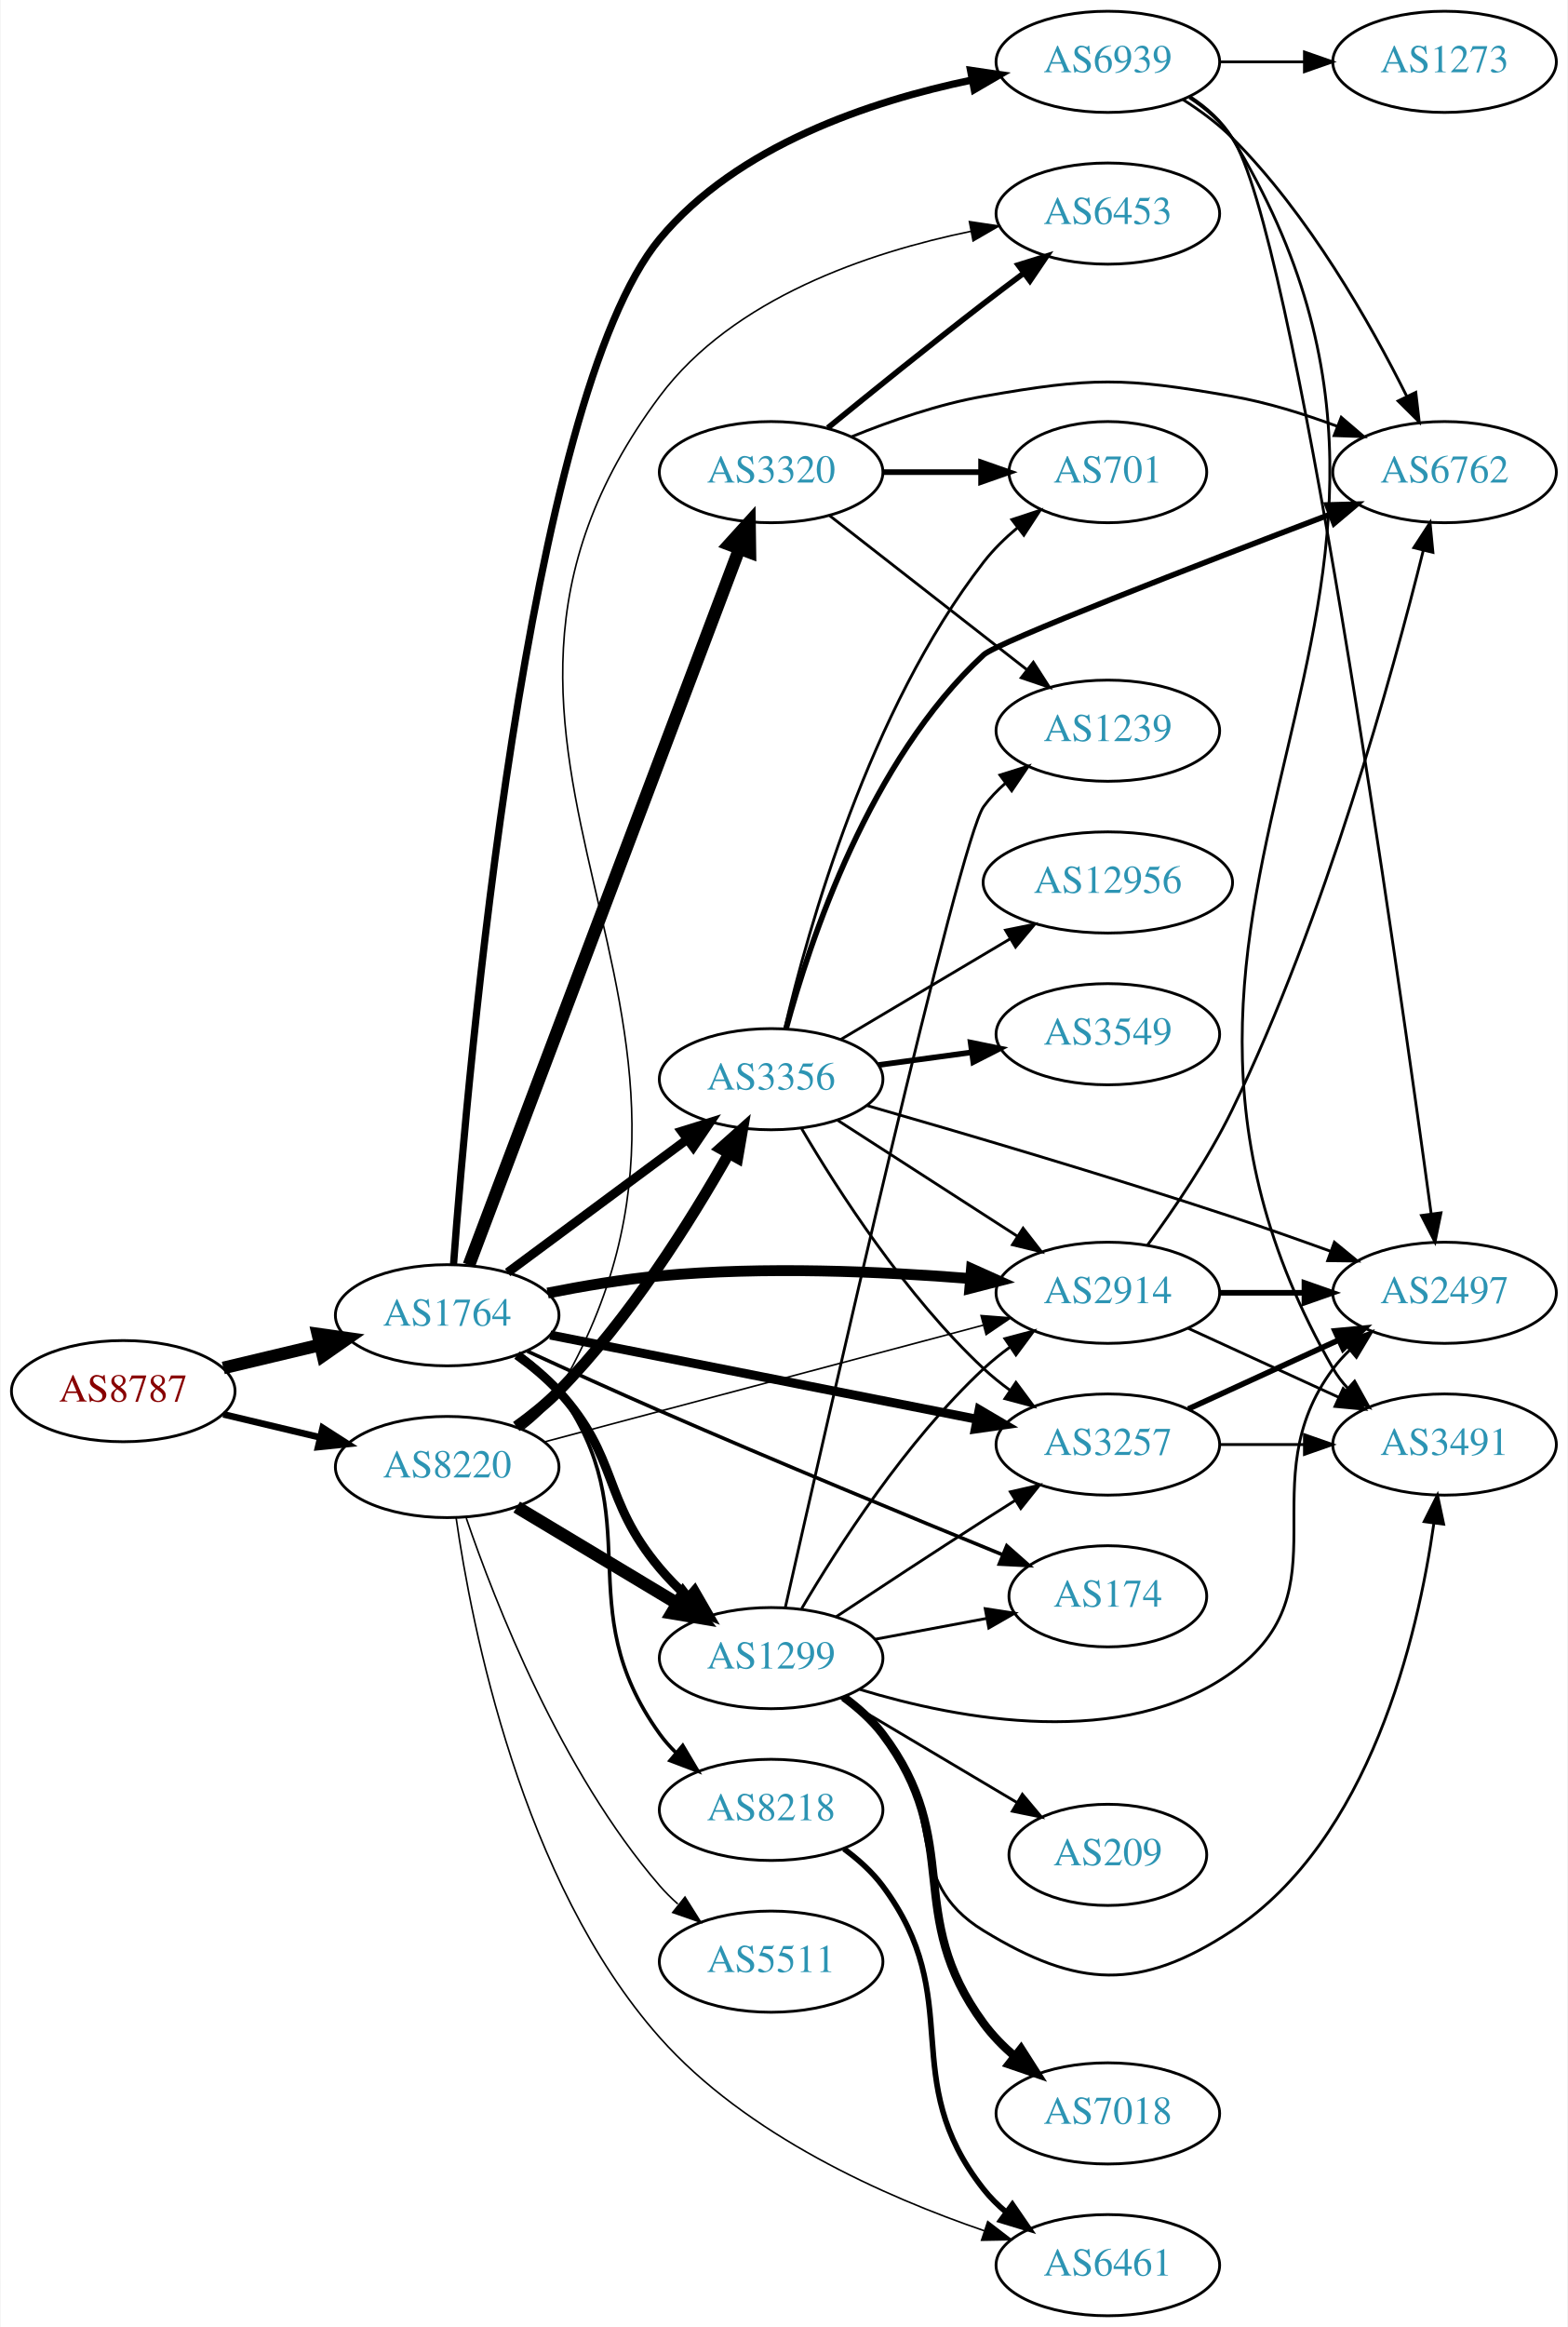
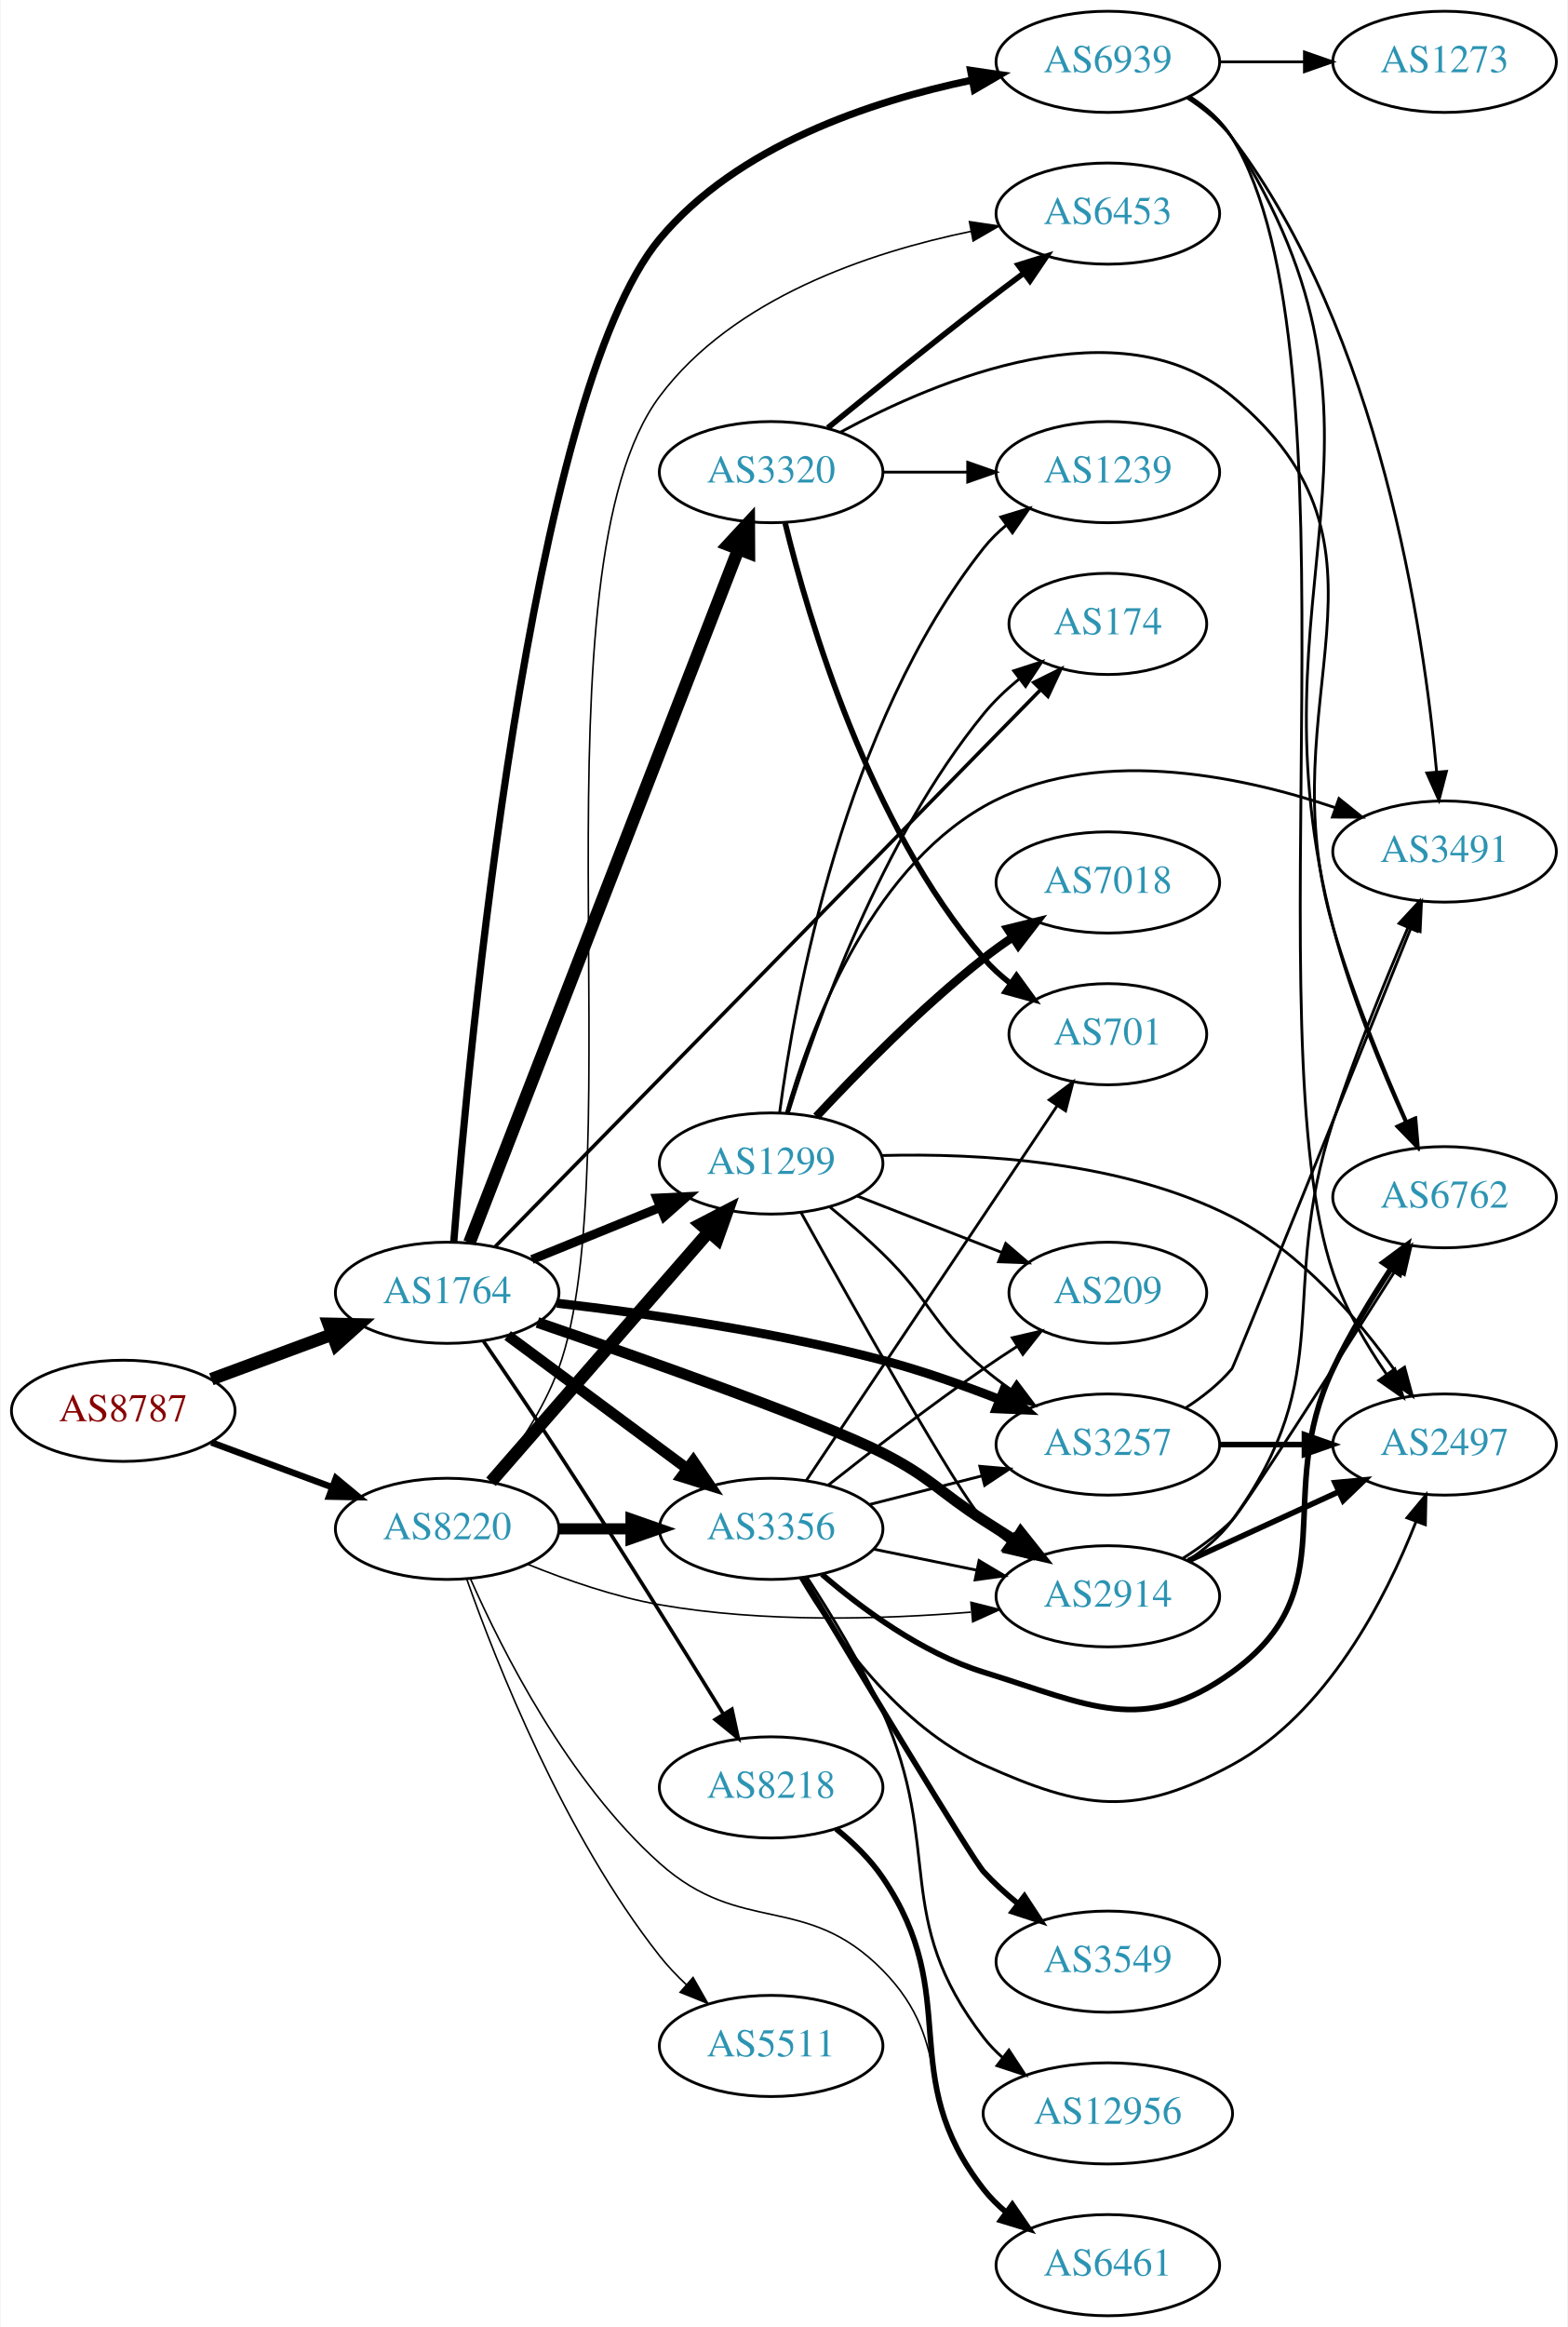
<svg xmlns="http://www.w3.org/2000/svg" xmlns:xlink="http://www.w3.org/1999/xlink" width="558pt" height="828pt" viewBox="0.00 0.00 557.56 828.00">
  <g id="graph0" class="graph" transform="scale(1 1) rotate(0) translate(4 824)">
    <polygon fill="white" stroke="none" points="-4,4 -4,-824 553.564,-824 553.564,4 -4,4" />
    <g id="node1" class="node">
      <g id="a_node1">
        <a xlink:href="/asn/8787" xlink:title="AS8787 ~ Amaris Technologies GmbH [AT]">
-           <ellipse fill="#ffffff" stroke="black" cx="39.647" cy="-329" rx="39.794" ry="18" />
-           <text text-anchor="middle" x="39.647" y="-325.3" font-family="Times,serif" font-size="14.00" fill="#880000">AS8787</text>
+           <ellipse fill="#ffffff" stroke="black" cx="39.647" cy="-322" rx="39.794" ry="18" />
+           <text text-anchor="middle" x="39.647" y="-318.3" font-family="Times,serif" font-size="14.00" fill="#880000">AS8787</text>
        </a>
      </g>
    </g>
    <g id="node2" class="node">
      <g id="a_node2">
        <a xlink:href="/asn/1764" xlink:title="AS1764 ~ NEXTLAYER-AS [AT]">
-           <ellipse fill="#ffffff" stroke="black" cx="154.939" cy="-356" rx="39.794" ry="18" />
-           <text text-anchor="middle" x="154.939" y="-352.3" font-family="Times,serif" font-size="14.00" fill="#2c94b3">AS1764</text>
+           <ellipse fill="#ffffff" stroke="black" cx="154.939" cy="-364" rx="39.794" ry="18" />
+           <text text-anchor="middle" x="154.939" y="-360.3" font-family="Times,serif" font-size="14.00" fill="#2c94b3">AS1764</text>
        </a>
      </g>
    </g>
    <g id="edge1" class="edge">
-       <path fill="none" stroke="black" stroke-width="4.5" d="M75.254,-337.248C86.125,-339.838 98.279,-342.735 109.722,-345.462" />
-       <polygon fill="black" stroke="black" stroke-width="4.5" points="108.904,-349.315 119.544,-347.803 110.729,-341.654 108.904,-349.315" />
+       <path fill="none" stroke="black" stroke-width="4.5" d="M71.007,-333.255C84.214,-338.151 99.871,-343.956 114.003,-349.195" />
+       <polygon fill="black" stroke="black" stroke-width="4.5" points="112.75,-352.93 123.495,-352.714 115.487,-345.546 112.75,-352.93" />
    </g>
    <g id="node3" class="node">
      <g id="a_node3">
        <a xlink:href="/asn/8220" xlink:title="AS8220 ~ COLT [GB]">
-           <ellipse fill="#ffffff" stroke="black" cx="154.939" cy="-302" rx="39.794" ry="18" />
-           <text text-anchor="middle" x="154.939" y="-298.3" font-family="Times,serif" font-size="14.00" fill="#2c94b3">AS8220</text>
+           <ellipse fill="#ffffff" stroke="black" cx="154.939" cy="-280" rx="39.794" ry="18" />
+           <text text-anchor="middle" x="154.939" y="-276.3" font-family="Times,serif" font-size="14.00" fill="#2c94b3">AS8220</text>
        </a>
      </g>
    </g>
    <g id="edge2" class="edge">
-       <path fill="none" stroke="black" stroke-width="2.375" d="M75.254,-320.752C86.125,-318.162 98.279,-315.265 109.722,-312.538" />
-       <polygon fill="black" stroke="black" stroke-width="2.375" points="110.628,-315.92 119.544,-310.197 109.005,-309.111 110.628,-315.92" />
+       <path fill="none" stroke="black" stroke-width="2.311" d="M71.007,-310.745C84.214,-305.849 99.871,-300.044 114.003,-294.805" />
+       <polygon fill="black" stroke="black" stroke-width="2.311" points="115.335,-298.044 123.495,-291.286 112.902,-291.481 115.335,-298.044" />
    </g>
    <g id="node4" class="node">
      <g id="a_node4">
+         <a xlink:href="/asn/174" xlink:title="AS174 ~ Cogent Communications [US]">
+           <ellipse fill="#ffffff" stroke="black" cx="390.075" cy="-602" rx="35.194" ry="18" />
+           <text text-anchor="middle" x="390.075" y="-598.3" font-family="Times,serif" font-size="14.00" fill="#2c94b3">AS174</text>
+         </a>
+       </g>
+     </g>
+     <g id="edge3" class="edge">
+       <path fill="none" stroke="black" stroke-width="1.286" d="M171.964,-380.359C212.489,-421.729 319.175,-530.642 366.227,-578.675" />
+       <polygon fill="black" stroke="black" stroke-width="1.286" points="363.749,-581.147 373.247,-585.842 368.749,-576.249 363.749,-581.147" />
+     </g>
+     <g id="node5" class="node">
+       <g id="a_node5">
+         <a xlink:href="/asn/2914" xlink:title="AS2914 ~ NTT America, Inc. [US]">
+           <ellipse fill="#ffffff" stroke="black" cx="390.075" cy="-256" rx="39.794" ry="18" />
+           <text text-anchor="middle" x="390.075" y="-252.3" font-family="Times,serif" font-size="14.00" fill="#2c94b3">AS2914</text>
+         </a>
+       </g>
+     </g>
+     <g id="edge4" class="edge">
+       <path fill="none" stroke="black" stroke-width="3.857" d="M187.066,-353.44C225.336,-340.289 287.915,-318.193 309.879,-307 327.012,-298.269 329.724,-293.431 345.879,-283 349.473,-280.679 353.251,-278.272 357.016,-275.893" />
+       <polygon fill="black" stroke="black" stroke-width="3.857" points="359.076,-278.732 365.681,-270.448 355.352,-272.805 359.076,-278.732" />
+     </g>
+     <g id="node6" class="node">
+       <g id="a_node6">
        <a xlink:href="/asn/3320" xlink:title="AS3320 ~ DTAG [DE]">
          <ellipse fill="#ffffff" stroke="black" cx="270.232" cy="-656" rx="39.794" ry="18" />
          <text text-anchor="middle" x="270.232" y="-652.3" font-family="Times,serif" font-size="14.00" fill="#2c94b3">AS3320</text>
        </a>
      </g>
    </g>
-     <g id="edge3" class="edge">
-       <path fill="none" stroke="black" stroke-width="4.5" d="M162.687,-373.868C181.735,-424.308 236.018,-568.047 258.88,-628.588" />
-       <polygon fill="black" stroke="black" stroke-width="4.5" points="255.304,-630.262 262.52,-638.226 262.671,-627.479 255.304,-630.262" />
-     </g>
-     <g id="node5" class="node">
-       <g id="a_node5">
+     <g id="edge5" class="edge">
+       <path fill="none" stroke="black" stroke-width="4.5" d="M162.856,-381.826C181.976,-431.105 235.644,-569.429 258.599,-628.595" />
+       <polygon fill="black" stroke="black" stroke-width="4.5" points="254.974,-630.137 262.263,-638.036 262.316,-627.289 254.974,-630.137" />
+     </g>
+     <g id="node7" class="node">
+       <g id="a_node7">
+         <a xlink:href="/asn/1299" xlink:title="AS1299 ~ Telia Carrier [EU]">
+           <ellipse fill="#ffffff" stroke="black" cx="270.232" cy="-410" rx="39.794" ry="18" />
+           <text text-anchor="middle" x="270.232" y="-406.3" font-family="Times,serif" font-size="14.00" fill="#2c94b3">AS1299</text>
+         </a>
+       </g>
+     </g>
+     <g id="edge6" class="edge">
+       <path fill="none" stroke="black" stroke-width="3.214" d="M185.115,-375.846C198.991,-381.48 215.768,-388.292 230.677,-394.346" />
+       <polygon fill="black" stroke="black" stroke-width="3.214" points="229.573,-397.675 240.156,-398.194 232.207,-391.189 229.573,-397.675" />
+     </g>
+     <g id="node8" class="node">
+       <g id="a_node8">
+         <a xlink:href="/asn/3356" xlink:title="AS3356 ~ Level 3 Parent, LLC [US]">
+           <ellipse fill="#ffffff" stroke="black" cx="270.232" cy="-280" rx="39.794" ry="18" />
+           <text text-anchor="middle" x="270.232" y="-276.3" font-family="Times,serif" font-size="14.00" fill="#2c94b3">AS3356</text>
+         </a>
+       </g>
+     </g>
+     <g id="edge7" class="edge">
+       <path fill="none" stroke="black" stroke-width="3.857" d="M176.456,-348.788C194.31,-335.55 220.383,-316.219 240.346,-301.417" />
+       <polygon fill="black" stroke="black" stroke-width="3.857" points="242.537,-304.15 248.486,-295.382 238.368,-298.527 242.537,-304.15" />
+     </g>
+     <g id="node9" class="node">
+       <g id="a_node9">
+         <a xlink:href="/asn/8218" xlink:title="AS8218 ~ legacy Neotelecoms [FR]">
+           <ellipse fill="#ffffff" stroke="black" cx="270.232" cy="-188" rx="39.794" ry="18" />
+           <text text-anchor="middle" x="270.232" y="-184.3" font-family="Times,serif" font-size="14.00" fill="#2c94b3">AS8218</text>
+         </a>
+       </g>
+     </g>
+     <g id="edge8" class="edge">
+       <path fill="none" stroke="black" stroke-width="1.286" d="M167.769,-346.896C175.502,-335.63 185.767,-320.518 194.586,-307 215.263,-275.304 238.3,-238.31 253.239,-214.086" />
+       <polygon fill="black" stroke="black" stroke-width="1.286" points="256.284,-215.816 258.546,-205.466 250.323,-212.147 256.284,-215.816" />
+     </g>
+     <g id="node10" class="node">
+       <g id="a_node10">
        <a xlink:href="/asn/3257" xlink:title="AS3257 ~ GTT [DE]">
          <ellipse fill="#ffffff" stroke="black" cx="390.075" cy="-310" rx="39.794" ry="18" />
          <text text-anchor="middle" x="390.075" y="-306.3" font-family="Times,serif" font-size="14.00" fill="#2c94b3">AS3257</text>
        </a>
      </g>
    </g>
-     <g id="edge4" class="edge">
-       <path fill="none" stroke="black" stroke-width="3.214" d="M191.601,-348.964C232.31,-340.931 298.993,-327.774 343.454,-319.001" />
-       <polygon fill="black" stroke="black" stroke-width="3.214" points="344.284,-322.405 353.417,-317.036 342.928,-315.538 344.284,-322.405" />
-     </g>
-     <g id="node6" class="node">
-       <g id="a_node6">
-         <a xlink:href="/asn/8218" xlink:title="AS8218 ~ legacy Neotelecoms [FR]">
-           <ellipse fill="#ffffff" stroke="black" cx="270.232" cy="-180" rx="39.794" ry="18" />
-           <text text-anchor="middle" x="270.232" y="-176.3" font-family="Times,serif" font-size="14.00" fill="#2c94b3">AS8218</text>
-         </a>
-       </g>
-     </g>
-     <g id="edge5" class="edge">
-       <path fill="none" stroke="black" stroke-width="1.286" d="M181,-342.213C186.069,-338.479 190.952,-334.048 194.586,-329 227.616,-283.119 197.556,-252.881 230.586,-207 232.289,-204.634 234.267,-202.403 236.41,-200.316" />
-       <polygon fill="black" stroke="black" stroke-width="1.286" points="238.773,-202.902 244.172,-193.787 234.266,-197.546 238.773,-202.902" />
-     </g>
-     <g id="node7" class="node">
-       <g id="a_node7">
-         <a xlink:href="/asn/3356" xlink:title="AS3356 ~ Level 3 Parent, LLC [US]">
-           <ellipse fill="#ffffff" stroke="black" cx="270.232" cy="-440" rx="39.794" ry="18" />
-           <text text-anchor="middle" x="270.232" y="-436.3" font-family="Times,serif" font-size="14.00" fill="#2c94b3">AS3356</text>
-         </a>
-       </g>
-     </g>
-     <g id="edge6" class="edge">
-       <path fill="none" stroke="black" stroke-width="3.214" d="M176.456,-371.212C194.31,-384.45 220.383,-403.781 240.346,-418.583" />
-       <polygon fill="black" stroke="black" stroke-width="3.214" points="238.368,-421.473 248.486,-424.618 242.537,-415.85 238.368,-421.473" />
-     </g>
-     <g id="node8" class="node">
-       <g id="a_node8">
-         <a xlink:href="/asn/2914" xlink:title="AS2914 ~ NTT America, Inc. [US]">
-           <ellipse fill="#ffffff" stroke="black" cx="390.075" cy="-364" rx="39.794" ry="18" />
-           <text text-anchor="middle" x="390.075" y="-360.3" font-family="Times,serif" font-size="14.00" fill="#2c94b3">AS2914</text>
-         </a>
-       </g>
-     </g>
-     <g id="edge7" class="edge">
-       <path fill="none" stroke="black" stroke-width="3.857" d="M190.688,-363.901C203.195,-366.376 217.457,-368.779 230.586,-370 267.535,-373.435 309.503,-371.591 340.967,-369.073" />
-       <polygon fill="black" stroke="black" stroke-width="3.857" points="341.545,-372.537 351.212,-368.201 340.951,-365.562 341.545,-372.537" />
-     </g>
-     <g id="node9" class="node">
-       <g id="a_node9">
-         <a xlink:href="/asn/174" xlink:title="AS174 ~ Cogent Communications [US]">
-           <ellipse fill="#ffffff" stroke="black" cx="390.075" cy="-256" rx="35.194" ry="18" />
-           <text text-anchor="middle" x="390.075" y="-252.3" font-family="Times,serif" font-size="14.00" fill="#2c94b3">AS174</text>
-         </a>
-       </g>
-     </g>
-     <g id="edge8" class="edge">
-       <path fill="none" stroke="black" stroke-width="1.286" d="M183.494,-343.189C197.54,-336.725 214.92,-328.827 230.586,-322 272.186,-303.87 320.363,-283.96 352.579,-270.801" />
-       <polygon fill="black" stroke="black" stroke-width="1.286" points="354.102,-273.96 362.04,-266.943 351.458,-267.478 354.102,-273.96" />
-     </g>
-     <g id="node10" class="node">
-       <g id="a_node10">
-         <a xlink:href="/asn/1299" xlink:title="AS1299 ~ Telia Carrier [EU]">
-           <ellipse fill="#ffffff" stroke="black" cx="270.232" cy="-234" rx="39.794" ry="18" />
-           <text text-anchor="middle" x="270.232" y="-230.3" font-family="Times,serif" font-size="14.00" fill="#2c94b3">AS1299</text>
-         </a>
-       </g>
-     </g>
    <g id="edge9" class="edge">
-       <path fill="none" stroke="black" stroke-width="3.214" d="M179.765,-341.829C185.012,-338.062 190.281,-333.714 194.586,-329 216.333,-305.187 209.831,-290.683 230.586,-266 233.568,-262.454 236.979,-259 240.512,-255.753" />
-       <polygon fill="black" stroke="black" stroke-width="3.214" points="243.033,-258.2 248.322,-249.02 238.463,-252.898 243.033,-258.2" />
+       <path fill="none" stroke="black" stroke-width="3.214" d="M194.033,-360.287C225.466,-356.695 271.045,-350.263 309.879,-340 323.698,-336.348 338.443,-331.143 351.417,-326.091" />
+       <polygon fill="black" stroke="black" stroke-width="3.214" points="352.959,-329.245 360.949,-322.287 350.364,-322.743 352.959,-329.245" />
    </g>
    <g id="node11" class="node">
      <g id="a_node11">
        <a xlink:href="/asn/6939" xlink:title="AS6939 ~ Hurricane Electric LLC [US]">
          <ellipse fill="#ffffff" stroke="black" cx="390.075" cy="-802" rx="39.794" ry="18" />
          <text text-anchor="middle" x="390.075" y="-798.3" font-family="Times,serif" font-size="14.00" fill="#2c94b3">AS6939</text>
        </a>
      </g>
    </g>
    <g id="edge10" class="edge">
-       <path fill="none" stroke="black" stroke-width="2.571" d="M157.199,-374.111C162.268,-442.207 183.227,-681.906 230.586,-739 258.115,-772.188 305.609,-788.004 341.447,-795.473" />
-       <polygon fill="black" stroke="black" stroke-width="2.571" points="341.206,-798.991 351.688,-797.45 342.533,-792.118 341.206,-798.991" />
+       <path fill="none" stroke="black" stroke-width="2.571" d="M157.288,-382.195C162.609,-449.491 184.174,-683.275 230.586,-739 258.181,-772.132 305.666,-787.956 341.484,-795.442" />
+       <polygon fill="black" stroke="black" stroke-width="2.571" points="341.236,-798.959 351.719,-797.424 342.567,-792.087 341.236,-798.959" />
+     </g>
+     <g id="edge42" class="edge">
+       <path fill="none" stroke="black" stroke-width="0.562" d="M183.664,-267.369C197.457,-261.764 214.568,-255.808 230.586,-253 267.36,-246.554 309.668,-247.782 341.316,-250.361" />
+       <polygon fill="black" stroke="black" stroke-width="0.562" points="341.346,-253.878 351.617,-251.279 341.967,-246.905 341.346,-253.878" />
    </g>
    <g id="edge37" class="edge">
-       <path fill="none" stroke="black" stroke-width="3.938" d="M179.52,-316.403C184.777,-320.16 190.112,-324.446 194.586,-329 219.729,-354.594 241.711,-389.722 255.19,-413.556" />
-       <polygon fill="black" stroke="black" stroke-width="3.938" points="252.185,-415.354 260.096,-422.402 258.307,-411.959 252.185,-415.354" />
-     </g>
-     <g id="edge39" class="edge">
-       <path fill="none" stroke="black" stroke-width="0.562" d="M189.839,-311.015C231.05,-321.975 300.661,-340.487 345.731,-352.473" />
-       <polygon fill="black" stroke="black" stroke-width="0.562" points="344.949,-355.887 355.512,-355.074 346.748,-349.122 344.949,-355.887" />
-     </g>
-     <g id="edge36" class="edge">
-       <path fill="none" stroke="black" stroke-width="4.5" d="M179.689,-287.745C196.306,-277.771 218.702,-264.329 236.939,-253.383" />
-       <polygon fill="black" stroke="black" stroke-width="4.5" points="238.966,-256.759 245.514,-248.236 234.913,-250.007 238.966,-256.759" />
+       <path fill="none" stroke="black" stroke-width="4.5" d="M170.519,-296.729C190.233,-319.351 225.521,-359.842 248.131,-385.786" />
+       <polygon fill="black" stroke="black" stroke-width="4.5" points="245.171,-388.383 254.709,-393.335 251.108,-383.209 245.171,-388.383" />
+     </g>
+     <g id="edge38" class="edge">
+       <path fill="none" stroke="black" stroke-width="3.938" d="M194.612,-280C202.815,-280 211.579,-280 220.111,-280" />
+       <polygon fill="black" stroke="black" stroke-width="3.938" points="220.35,-283.5 230.35,-280 220.35,-276.5 220.35,-283.5" />
    </g>
    <g id="node14" class="node">
      <g id="a_node14">
        <a xlink:href="/asn/6453" xlink:title="AS6453 ~ TATA COMMUNICATIONS (AMERICA) INC [US]">
          <ellipse fill="#ffffff" stroke="black" cx="390.075" cy="-748" rx="39.794" ry="18" />
          <text text-anchor="middle" x="390.075" y="-744.3" font-family="Times,serif" font-size="14.00" fill="#2c94b3">AS6453</text>
        </a>
      </g>
    </g>
-     <g id="edge38" class="edge">
-       <path fill="none" stroke="black" stroke-width="0.562" d="M181.717,-315.319C186.749,-319.078 191.435,-323.637 194.586,-329 274.692,-465.355 135.956,-556.292 230.586,-683 256.693,-717.957 304.928,-734.195 341.354,-741.688" />
-       <polygon fill="black" stroke="black" stroke-width="0.562" points="340.809,-745.147 351.287,-743.578 342.118,-738.271 340.809,-745.147" />
-     </g>
-     <g id="node18" class="node">
-       <g id="a_node18">
+     <g id="edge41" class="edge">
+       <path fill="none" stroke="black" stroke-width="0.562" d="M170.551,-296.729C179.072,-307.482 189.178,-322.174 194.586,-337 221.075,-409.624 184.257,-621.117 230.586,-683 256.734,-717.927 304.962,-734.169 341.377,-741.672" />
+       <polygon fill="black" stroke="black" stroke-width="0.562" points="340.827,-745.13 351.306,-743.565 342.138,-738.254 340.827,-745.13" />
+     </g>
+     <g id="node20" class="node">
+       <g id="a_node20">
        <a xlink:href="/asn/6461" xlink:title="AS6461 ~ Zayo Bandwidth [US]">
          <ellipse fill="#ffffff" stroke="black" cx="390.075" cy="-18" rx="39.794" ry="18" />
          <text text-anchor="middle" x="390.075" y="-14.3" font-family="Times,serif" font-size="14.00" fill="#2c94b3">AS6461</text>
        </a>
      </g>
    </g>
-     <g id="edge41" class="edge">
-       <path fill="none" stroke="black" stroke-width="0.562" d="M158.103,-284.028C163.582,-245.645 181.263,-154.633 230.586,-99 261.41,-64.233 310.701,-42.363 346.132,-30.234" />
-       <polygon fill="black" stroke="black" stroke-width="0.562" points="347.33,-33.525 355.731,-27.069 345.138,-26.877 347.33,-33.525" />
+     <g id="edge39" class="edge">
+       <path fill="none" stroke="black" stroke-width="0.562" d="M163.298,-262.069C174.5,-236.668 198.019,-190.07 230.586,-161 259.74,-134.976 282.447,-150.833 309.879,-123 336.681,-95.807 320.638,-73.647 345.879,-45 348.364,-42.18 351.214,-39.552 354.24,-37.13" />
+       <polygon fill="black" stroke="black" stroke-width="0.562" points="356.426,-39.87 362.53,-31.211 352.358,-34.174 356.426,-39.87" />
    </g>
    <g id="node23" class="node">
      <g id="a_node23">
        <a xlink:href="/asn/5511" xlink:title="AS5511 ~ Orange S.A. [FR]">
-           <ellipse fill="#ffffff" stroke="black" cx="270.232" cy="-126" rx="39.794" ry="18" />
-           <text text-anchor="middle" x="270.232" y="-122.3" font-family="Times,serif" font-size="14.00" fill="#2c94b3">AS5511</text>
+           <ellipse fill="#ffffff" stroke="black" cx="270.232" cy="-96" rx="39.794" ry="18" />
+           <text text-anchor="middle" x="270.232" y="-92.3" font-family="Times,serif" font-size="14.00" fill="#2c94b3">AS5511</text>
        </a>
      </g>
    </g>
    <g id="edge40" class="edge">
-       <path fill="none" stroke="black" stroke-width="0.562" d="M161.738,-283.804C171.937,-253.923 195.397,-193.716 230.586,-153 232.543,-150.736 234.729,-148.568 237.039,-146.514" />
-       <polygon fill="black" stroke="black" stroke-width="0.562" points="239.575,-148.969 245.217,-140.002 235.214,-143.493 239.575,-148.969" />
+       <path fill="none" stroke="black" stroke-width="0.562" d="M161.864,-262.233C172.402,-232.374 196.539,-171.165 230.586,-128 233.393,-124.441 236.655,-121.007 240.072,-117.794" />
+       <polygon fill="black" stroke="black" stroke-width="0.562" points="242.45,-120.364 247.682,-111.151 237.847,-115.091 242.45,-120.364" />
+     </g>
+     <g id="node15" class="node">
+       <g id="a_node15">
+         <a xlink:href="/asn/6762" xlink:title="AS6762 ~ TELECOM ITALIA SPARKLE S.p.A. [IT]">
+           <ellipse fill="#ffffff" stroke="black" cx="509.918" cy="-398" rx="39.794" ry="18" />
+           <text text-anchor="middle" x="509.918" y="-394.3" font-family="Times,serif" font-size="14.00" fill="#2c94b3">AS6762</text>
+         </a>
+       </g>
+     </g>
+     <g id="edge23" class="edge">
+       <path fill="none" stroke="black" d="M416.647,-269.418C422.809,-273.319 429.1,-277.916 434.271,-283 437.995,-286.661 471.695,-339.349 492.521,-372.123" />
+       <polygon fill="black" stroke="black" points="489.703,-374.216 498.018,-380.782 495.613,-370.464 489.703,-374.216" />
+     </g>
+     <g id="node17" class="node">
+       <g id="a_node17">
+         <a xlink:href="/asn/3491" xlink:title="AS3491 ~ PCCW Global, Inc. [US]">
+           <ellipse fill="#ffffff" stroke="black" cx="509.918" cy="-521" rx="39.794" ry="18" />
+           <text text-anchor="middle" x="509.918" y="-517.3" font-family="Times,serif" font-size="14.00" fill="#2c94b3">AS3491</text>
+         </a>
+       </g>
+     </g>
+     <g id="edge25" class="edge">
+       <path fill="none" stroke="black" d="M418.34,-268.633C424.32,-272.504 430.102,-277.284 434.271,-283 472.641,-335.6 450.068,-363.106 470.271,-425 478.009,-448.707 488.718,-474.929 496.9,-493.969" />
+       <polygon fill="black" stroke="black" points="493.725,-495.443 500.92,-503.219 500.145,-492.653 493.725,-495.443" />
+     </g>
+     <g id="node18" class="node">
+       <g id="a_node18">
+         <a xlink:href="/asn/2497" xlink:title="AS2497 ~ Internet Initiative Japan Inc. [JP]">
+           <ellipse fill="#ffffff" stroke="black" cx="509.918" cy="-310" rx="39.794" ry="18" />
+           <text text-anchor="middle" x="509.918" y="-306.3" font-family="Times,serif" font-size="14.00" fill="#2c94b3">AS2497</text>
+         </a>
+       </g>
+     </g>
+     <g id="edge24" class="edge">
+       <path fill="none" stroke="black" stroke-width="2" d="M418.704,-268.661C434.661,-275.973 454.931,-285.261 472.214,-293.181" />
+       <polygon fill="black" stroke="black" stroke-width="2" points="470.913,-296.435 481.462,-297.419 473.829,-290.071 470.913,-296.435" />
    </g>
    <g id="node12" class="node">
      <g id="a_node12">
        <a xlink:href="/asn/701" xlink:title="AS701 ~ UUNET [US]">
-           <ellipse fill="#ffffff" stroke="black" cx="390.075" cy="-656" rx="35.194" ry="18" />
-           <text text-anchor="middle" x="390.075" y="-652.3" font-family="Times,serif" font-size="14.00" fill="#2c94b3">AS701</text>
+           <ellipse fill="#ffffff" stroke="black" cx="390.075" cy="-456" rx="35.194" ry="18" />
+           <text text-anchor="middle" x="390.075" y="-452.3" font-family="Times,serif" font-size="14.00" fill="#2c94b3">AS701</text>
        </a>
      </g>
    </g>
    <g id="edge11" class="edge">
-       <path fill="none" stroke="black" stroke-width="2" d="M310.145,-656C321.232,-656 333.391,-656 344.774,-656" />
-       <polygon fill="black" stroke="black" stroke-width="2" points="344.955,-659.5 354.955,-656 344.955,-652.5 344.955,-659.5" />
+       <path fill="none" stroke="black" stroke-width="2" d="M275.222,-637.901C283.427,-604.132 304.952,-530.64 345.879,-483 348.667,-479.755 351.943,-476.772 355.425,-474.068" />
+       <polygon fill="black" stroke="black" stroke-width="2" points="357.56,-476.847 363.785,-468.274 353.572,-471.094 357.56,-476.847" />
    </g>
    <g id="node13" class="node">
      <g id="a_node13">
        <a xlink:href="/asn/1239" xlink:title="AS1239 ~ Sprint [US]">
-           <ellipse fill="#ffffff" stroke="black" cx="390.075" cy="-564" rx="39.794" ry="18" />
-           <text text-anchor="middle" x="390.075" y="-560.3" font-family="Times,serif" font-size="14.00" fill="#2c94b3">AS1239</text>
+           <ellipse fill="#ffffff" stroke="black" cx="390.075" cy="-656" rx="39.794" ry="18" />
+           <text text-anchor="middle" x="390.075" y="-652.3" font-family="Times,serif" font-size="14.00" fill="#2c94b3">AS1239</text>
        </a>
      </g>
    </g>
    <g id="edge12" class="edge">
-       <path fill="none" stroke="black" d="M290.957,-640.601C310.16,-625.609 339.531,-602.679 361.135,-585.812" />
-       <polygon fill="black" stroke="black" points="363.558,-588.362 369.286,-579.449 359.25,-582.844 363.558,-588.362" />
+       <path fill="none" stroke="black" d="M310.145,-656C319.698,-656 330.048,-656 340.011,-656" />
+       <polygon fill="black" stroke="black" points="340.203,-659.5 350.203,-656 340.203,-652.5 340.203,-659.5" />
    </g>
    <g id="edge13" class="edge">
      <path fill="none" stroke="black" stroke-width="2" d="M290.399,-671.75C305.38,-683.977 326.793,-701.269 345.879,-716 350.404,-719.493 355.237,-723.146 359.971,-726.683" />
      <polygon fill="black" stroke="black" stroke-width="2" points="358.181,-729.714 368.297,-732.864 362.354,-724.093 358.181,-729.714" />
    </g>
-     <g id="node15" class="node">
-       <g id="a_node15">
-         <a xlink:href="/asn/6762" xlink:title="AS6762 ~ TELECOM ITALIA SPARKLE S.p.A. [IT]">
-           <ellipse fill="#ffffff" stroke="black" cx="509.918" cy="-656" rx="39.794" ry="18" />
-           <text text-anchor="middle" x="509.918" y="-652.3" font-family="Times,serif" font-size="14.00" fill="#2c94b3">AS6762</text>
-         </a>
-       </g>
-     </g>
    <g id="edge14" class="edge">
-       <path fill="none" stroke="black" d="M298.957,-668.631C312.75,-674.236 329.861,-680.192 345.879,-683 384.574,-689.783 395.576,-689.783 434.271,-683 446.785,-680.806 459.966,-676.691 471.711,-672.323" />
-       <polygon fill="black" stroke="black" points="473.144,-675.521 481.193,-668.631 470.604,-668.998 473.144,-675.521" />
+       <path fill="none" stroke="black" d="M295,-670.275C329.685,-689.051 394.373,-716.016 434.271,-683 500.15,-628.485 446.191,-576.05 470.271,-494 477.294,-470.071 488.063,-443.868 496.451,-424.892" />
+       <polygon fill="black" stroke="black" points="499.685,-426.234 500.587,-415.678 493.299,-423.367 499.685,-426.234" />
+     </g>
+     <g id="edge17" class="edge">
+       <path fill="none" stroke="black" d="M276.365,-427.922C286.01,-459.304 309.233,-525.131 345.879,-570 349.495,-574.427 353.853,-578.568 358.392,-582.306" />
+       <polygon fill="black" stroke="black" points="356.556,-585.306 366.635,-588.573 360.793,-579.734 356.556,-585.306" />
+     </g>
+     <g id="edge20" class="edge">
+       <path fill="none" stroke="black" d="M280.865,-392.572C299.019,-359.888 337.251,-291.867 345.879,-283 348.5,-280.306 351.442,-277.763 354.525,-275.394" />
+       <polygon fill="black" stroke="black" points="356.7,-278.144 362.894,-269.548 352.692,-272.405 356.7,-278.144" />
+     </g>
+     <g id="edge16" class="edge">
+       <path fill="none" stroke="black" d="M291.018,-394.629C297.235,-389.536 304.006,-383.706 309.879,-378 327.273,-361.103 327.401,-352.704 345.879,-337 348.901,-334.432 352.189,-331.935 355.559,-329.563" />
+       <polygon fill="black" stroke="black" points="357.604,-332.406 363.994,-323.955 353.728,-326.577 357.604,-332.406" />
+     </g>
+     <g id="edge19" class="edge">
+       <path fill="none" stroke="black" d="M273.261,-428.117C278.571,-468.282 296.094,-566.203 345.879,-629 348.214,-631.945 350.964,-634.657 353.927,-637.131" />
+       <polygon fill="black" stroke="black" points="351.991,-640.051 362.13,-643.124 356.12,-634.398 351.991,-640.051" />
    </g>
    <g id="node16" class="node">
      <g id="a_node16">
-         <a xlink:href="/asn/2497" xlink:title="AS2497 ~ Internet Initiative Japan Inc. [JP]">
-           <ellipse fill="#ffffff" stroke="black" cx="509.918" cy="-364" rx="39.794" ry="18" />
-           <text text-anchor="middle" x="509.918" y="-360.3" font-family="Times,serif" font-size="14.00" fill="#2c94b3">AS2497</text>
+         <a xlink:href="/asn/7018" xlink:title="AS7018 ~ AT&amp;T Services, Inc. [US]">
+           <ellipse fill="#ffffff" stroke="black" cx="390.075" cy="-510" rx="39.794" ry="18" />
+           <text text-anchor="middle" x="390.075" y="-506.3" font-family="Times,serif" font-size="14.00" fill="#2c94b3">AS7018</text>
        </a>
      </g>
    </g>
    <g id="edge15" class="edge">
-       <path fill="none" stroke="black" stroke-width="2" d="M418.704,-322.661C434.661,-329.973 454.931,-339.261 472.214,-347.181" />
-       <polygon fill="black" stroke="black" stroke-width="2" points="470.913,-350.435 481.462,-351.419 473.829,-344.071 470.913,-350.435" />
-     </g>
-     <g id="node17" class="node">
-       <g id="a_node17">
-         <a xlink:href="/asn/3491" xlink:title="AS3491 ~ PCCW Global, Inc. [US]">
-           <ellipse fill="#ffffff" stroke="black" cx="509.918" cy="-310" rx="39.794" ry="18" />
-           <text text-anchor="middle" x="509.918" y="-306.3" font-family="Times,serif" font-size="14.00" fill="#2c94b3">AS3491</text>
-         </a>
-       </g>
-     </g>
-     <g id="edge16" class="edge">
-       <path fill="none" stroke="black" d="M429.988,-310C439.541,-310 449.891,-310 459.853,-310" />
-       <polygon fill="black" stroke="black" points="460.046,-313.5 470.046,-310 460.046,-306.5 460.046,-313.5" />
-     </g>
-     <g id="edge17" class="edge">
-       <path fill="none" stroke="black" stroke-width="2" d="M296.163,-166.118C301.239,-162.389 306.157,-157.984 309.879,-153 340.15,-112.458 314.58,-84.754 345.879,-45 348.204,-42.047 350.948,-39.33 353.907,-36.853" />
-       <polygon fill="black" stroke="black" stroke-width="2" points="356.1,-39.585 362.103,-30.855 351.966,-33.936 356.1,-39.585" />
-     </g>
-     <g id="edge27" class="edge">
-       <path fill="none" stroke="black" d="M281.101,-422.382C293.963,-400.508 318.116,-362.924 345.879,-337 348.778,-334.293 351.986,-331.706 355.307,-329.28" />
-       <polygon fill="black" stroke="black" points="357.367,-332.112 363.681,-323.605 353.44,-326.318 357.367,-332.112" />
-     </g>
-     <g id="edge25" class="edge">
-       <path fill="none" stroke="black" d="M293.954,-425.346C312.131,-413.623 337.813,-397.06 357.911,-384.099" />
-       <polygon fill="black" stroke="black" points="359.917,-386.97 366.423,-378.609 356.123,-381.087 359.917,-386.97" />
-     </g>
-     <g id="edge24" class="edge">
-       <path fill="none" stroke="black" d="M275.101,-458.119C283.28,-493.132 305.017,-571.275 345.879,-624 349.309,-628.426 353.504,-632.535 357.917,-636.233" />
-       <polygon fill="black" stroke="black" points="355.915,-639.109 365.978,-642.424 360.179,-633.557 355.915,-639.109" />
+       <path fill="none" stroke="black" stroke-width="3" d="M286.33,-426.712C300.795,-442.235 323.652,-465.519 345.879,-483 349.163,-485.583 352.707,-488.133 356.302,-490.573" />
+       <polygon fill="black" stroke="black" stroke-width="3" points="354.397,-493.509 364.687,-496.033 358.217,-487.643 354.397,-493.509" />
+     </g>
+     <g id="edge18" class="edge">
+       <path fill="none" stroke="black" d="M275.662,-427.995C283.894,-457.038 304.59,-513.375 345.879,-537 384.187,-558.919 435.961,-548.385 470.799,-536.689" />
+       <polygon fill="black" stroke="black" points="472.333,-539.858 480.591,-533.221 469.997,-533.26 472.333,-539.858" />
    </g>
    <g id="edge21" class="edge">
-       <path fill="none" stroke="black" stroke-width="2" d="M275.55,-457.911C283.936,-489.071 305.27,-553.507 345.879,-591 350.686,-595.439 422.453,-623.188 469.152,-640.965" />
-       <polygon fill="black" stroke="black" stroke-width="2" points="468.113,-644.314 478.704,-644.596 470.6,-637.771 468.113,-644.314" />
-     </g>
-     <g id="edge22" class="edge">
-       <path fill="none" stroke="black" d="M304.188,-430.673C337.24,-421.184 389.515,-405.807 434.271,-391 445.706,-387.217 458.033,-382.87 469.311,-378.785" />
-       <polygon fill="black" stroke="black" points="470.71,-382 478.903,-375.283 468.309,-375.425 470.71,-382" />
+       <path fill="none" stroke="black" d="M309.632,-412.841C344.11,-413.748 395.166,-410.918 434.271,-391 458.838,-378.487 479.408,-354.379 492.693,-335.704" />
+       <polygon fill="black" stroke="black" points="495.68,-337.536 498.443,-327.307 489.905,-333.58 495.68,-337.536" />
    </g>
    <g id="node19" class="node">
      <g id="a_node19">
-         <a xlink:href="/asn/3549" xlink:title="AS3549 ~ Level 3 Parent, LLC [US]">
-           <ellipse fill="#ffffff" stroke="black" cx="390.075" cy="-456" rx="39.794" ry="18" />
-           <text text-anchor="middle" x="390.075" y="-452.3" font-family="Times,serif" font-size="14.00" fill="#2c94b3">AS3549</text>
-         </a>
-       </g>
-     </g>
-     <g id="edge23" class="edge">
-       <path fill="none" stroke="black" stroke-width="2" d="M308.519,-445.062C319.05,-446.492 330.653,-448.068 341.693,-449.567" />
-       <polygon fill="black" stroke="black" stroke-width="2" points="341.247,-453.038 351.627,-450.916 342.189,-446.102 341.247,-453.038" />
-     </g>
-     <g id="node20" class="node">
-       <g id="a_node20">
-         <a xlink:href="/asn/12956" xlink:title="AS12956 ~ TELXIUS [ES]">
-           <ellipse fill="#ffffff" stroke="black" cx="390.075" cy="-510" rx="44.393" ry="18" />
-           <text text-anchor="middle" x="390.075" y="-506.3" font-family="Times,serif" font-size="14.00" fill="#2c94b3">AS12956</text>
-         </a>
-       </g>
-     </g>
-     <g id="edge26" class="edge">
-       <path fill="none" stroke="black" d="M295.08,-454.166C312.381,-464.443 336.026,-478.489 355.273,-489.921" />
-       <polygon fill="black" stroke="black" points="353.658,-493.033 364.043,-495.131 357.233,-487.014 353.658,-493.033" />
-     </g>
-     <g id="edge20" class="edge">
-       <path fill="none" stroke="black" d="M404.143,-380.893C413.494,-393.587 425.866,-411.693 434.271,-429 467.507,-497.433 491.43,-584.304 502.329,-628.084" />
-       <polygon fill="black" stroke="black" points="498.979,-629.119 504.757,-638 505.778,-627.454 498.979,-629.119" />
-     </g>
-     <g id="edge18" class="edge">
-       <path fill="none" stroke="black" stroke-width="2" d="M429.988,-364C439.541,-364 449.891,-364 459.853,-364" />
-       <polygon fill="black" stroke="black" stroke-width="2" points="460.046,-367.5 470.046,-364 460.046,-360.5 460.046,-367.5" />
-     </g>
-     <g id="edge19" class="edge">
-       <path fill="none" stroke="black" d="M418.704,-351.339C434.661,-344.027 454.931,-334.739 472.214,-326.819" />
-       <polygon fill="black" stroke="black" points="473.829,-329.929 481.462,-322.581 470.913,-323.565 473.829,-329.929" />
+         <a xlink:href="/asn/209" xlink:title="AS209 ~ CenturyLink Communications, LLC [US]">
+           <ellipse fill="#ffffff" stroke="black" cx="390.075" cy="-364" rx="35.194" ry="18" />
+           <text text-anchor="middle" x="390.075" y="-360.3" font-family="Times,serif" font-size="14.00" fill="#2c94b3">AS209</text>
+         </a>
+       </g>
+     </g>
+     <g id="edge22" class="edge">
+       <path fill="none" stroke="black" d="M300.969,-398.392C316.586,-392.296 335.863,-384.771 352.4,-378.316" />
+       <polygon fill="black" stroke="black" points="353.728,-381.555 361.771,-374.658 351.183,-375.034 353.728,-381.555" />
+     </g>
+     <g id="edge33" class="edge">
+       <path fill="none" stroke="black" d="M306.589,-272.799C318.135,-270.448 331.127,-267.802 343.325,-265.317" />
+       <polygon fill="black" stroke="black" points="344.236,-268.704 353.336,-263.279 342.839,-261.845 344.236,-268.704" />
+     </g>
+     <g id="edge32" class="edge">
+       <path fill="none" stroke="black" d="M305.317,-288.677C317.776,-291.849 332.048,-295.482 345.238,-298.84" />
+       <polygon fill="black" stroke="black" points="344.512,-302.267 355.067,-301.342 346.239,-295.483 344.512,-302.267" />
    </g>
    <g id="edge34" class="edge">
-       <path fill="none" stroke="black" d="M293.359,-248.709C308.169,-258.509 328.126,-271.627 345.879,-283 349.481,-285.308 353.265,-287.707 357.032,-290.082" />
-       <polygon fill="black" stroke="black" points="355.37,-293.171 365.7,-295.522 359.09,-287.242 355.37,-293.171" />
+       <path fill="none" stroke="black" d="M282.746,-297.196C303.568,-328.294 347.578,-394.023 371.943,-430.413" />
+       <polygon fill="black" stroke="black" points="369.216,-432.631 377.688,-438.993 375.033,-428.737 369.216,-432.631" />
+     </g>
+     <g id="edge31" class="edge">
+       <path fill="none" stroke="black" stroke-width="2" d="M288.317,-263.841C302.494,-251.616 323.835,-235.811 345.879,-229 383.413,-217.402 402.401,-206.029 434.271,-229 475.317,-258.584 448.572,-291.293 470.271,-337 476.068,-349.21 483.836,-361.955 490.888,-372.618" />
+       <polygon fill="black" stroke="black" stroke-width="2" points="488.078,-374.711 496.583,-381.029 493.874,-370.786 488.078,-374.711" />
    </g>
    <g id="edge29" class="edge">
-       <path fill="none" stroke="black" d="M281.101,-251.618C293.963,-273.492 318.116,-311.076 345.879,-337 348.778,-339.707 351.986,-342.294 355.307,-344.72" />
-       <polygon fill="black" stroke="black" points="353.44,-347.682 363.681,-350.395 357.367,-341.888 353.44,-347.682" />
-     </g>
-     <g id="edge31" class="edge">
-       <path fill="none" stroke="black" d="M307.229,-240.72C319.727,-243.053 333.855,-245.691 346.812,-248.11" />
-       <polygon fill="black" stroke="black" points="346.426,-251.598 356.898,-249.993 347.71,-244.717 346.426,-251.598" />
-     </g>
-     <g id="edge33" class="edge">
-       <path fill="none" stroke="black" d="M275.302,-252.125C289.617,-315.662 337.259,-525.098 345.879,-537 348.084,-540.044 350.747,-542.821 353.656,-545.337" />
-       <polygon fill="black" stroke="black" points="351.671,-548.223 361.782,-551.387 355.851,-542.608 351.671,-548.223" />
-     </g>
-     <g id="edge32" class="edge">
-       <path fill="none" stroke="black" d="M301.786,-222.868C337.176,-212.094 395.561,-201.099 434.271,-229 475.317,-258.584 440,-296.458 470.271,-337 472.016,-339.336 474.023,-341.545 476.186,-343.617" />
-       <polygon fill="black" stroke="black" points="474.064,-346.405 483.987,-350.118 478.546,-341.027 474.064,-346.405" />
-     </g>
-     <g id="edge30" class="edge">
-       <path fill="none" stroke="black" d="M295.21,-219.966C300.451,-216.193 305.679,-211.808 309.879,-207 332.894,-180.652 316.015,-155.223 345.879,-137 379.414,-116.537 401.447,-115.414 434.271,-137 483.466,-169.352 500.384,-241.736 506.094,-281.863" />
-       <polygon fill="black" stroke="black" points="502.655,-282.558 507.398,-292.032 509.598,-281.668 502.655,-282.558" />
+       <path fill="none" stroke="black" d="M280.602,-262.531C292.634,-242.172 315.624,-209.589 345.879,-196 381.716,-179.904 399.711,-177.32 434.271,-196 468.005,-214.234 488.947,-255.081 499.771,-282.595" />
+       <polygon fill="black" stroke="black" points="496.529,-283.919 503.306,-292.062 503.087,-281.47 496.529,-283.919" />
+     </g>
+     <g id="edge36" class="edge">
+       <path fill="none" stroke="black" d="M290.507,-295.511C305.366,-307.273 326.572,-323.638 345.879,-337 349.663,-339.619 353.693,-342.288 357.713,-344.88" />
+       <polygon fill="black" stroke="black" points="356.076,-347.986 366.397,-350.379 359.821,-342.072 356.076,-347.986" />
    </g>
    <g id="node21" class="node">
      <g id="a_node21">
-         <a xlink:href="/asn/7018" xlink:title="AS7018 ~ AT&amp;T Services, Inc. [US]">
-           <ellipse fill="#ffffff" stroke="black" cx="390.075" cy="-72" rx="39.794" ry="18" />
-           <text text-anchor="middle" x="390.075" y="-68.3" font-family="Times,serif" font-size="14.00" fill="#2c94b3">AS7018</text>
-         </a>
-       </g>
-     </g>
-     <g id="edge28" class="edge">
-       <path fill="none" stroke="black" stroke-width="3" d="M296.11,-220.078C301.189,-216.351 306.121,-211.957 309.879,-207 339.173,-168.355 317.125,-143.049 345.879,-104 348.981,-99.787 352.797,-95.884 356.864,-92.358" />
-       <polygon fill="black" stroke="black" stroke-width="3" points="359.177,-94.992 364.874,-86.059 354.85,-89.49 359.177,-94.992" />
+         <a xlink:href="/asn/3549" xlink:title="AS3549 ~ Level 3 Parent, LLC [US]">
+           <ellipse fill="#ffffff" stroke="black" cx="390.075" cy="-126" rx="39.794" ry="18" />
+           <text text-anchor="middle" x="390.075" y="-122.3" font-family="Times,serif" font-size="14.00" fill="#2c94b3">AS3549</text>
+         </a>
+       </g>
+     </g>
+     <g id="edge30" class="edge">
+       <path fill="none" stroke="black" stroke-width="2" d="M281.683,-262.528C301.252,-229.865 341.824,-162.431 345.879,-158 349.488,-154.056 353.645,-150.275 357.923,-146.782" />
+       <polygon fill="black" stroke="black" stroke-width="2" points="360.379,-149.31 366.189,-140.45 356.122,-143.752 360.379,-149.31" />
    </g>
    <g id="node22" class="node">
      <g id="a_node22">
-         <a xlink:href="/asn/209" xlink:title="AS209 ~ CenturyLink Communications, LLC [US]">
-           <ellipse fill="#ffffff" stroke="black" cx="390.075" cy="-164" rx="35.194" ry="18" />
-           <text text-anchor="middle" x="390.075" y="-160.3" font-family="Times,serif" font-size="14.00" fill="#2c94b3">AS209</text>
+         <a xlink:href="/asn/12956" xlink:title="AS12956 ~ TELXIUS [ES]">
+           <ellipse fill="#ffffff" stroke="black" cx="390.075" cy="-72" rx="44.393" ry="18" />
+           <text text-anchor="middle" x="390.075" y="-68.3" font-family="Times,serif" font-size="14.00" fill="#2c94b3">AS12956</text>
        </a>
      </g>
    </g>
    <g id="edge35" class="edge">
-       <path fill="none" stroke="black" d="M295.08,-219.834C313.159,-209.095 338.166,-194.24 357.842,-182.553" />
-       <polygon fill="black" stroke="black" points="359.653,-185.548 366.463,-177.432 356.078,-179.53 359.653,-185.548" />
+       <path fill="none" stroke="black" d="M283.066,-262.673C291.394,-249.913 302.353,-231.913 309.879,-215 331.825,-165.681 312.93,-141.759 345.879,-99 347.876,-96.408 350.198,-94.001 352.71,-91.78" />
+       <polygon fill="black" stroke="black" points="354.868,-94.536 360.677,-85.676 350.611,-88.98 354.868,-94.536" />
+     </g>
+     <g id="edge26" class="edge">
+       <path fill="none" stroke="black" stroke-width="2" d="M293.353,-173.266C299.392,-168.367 305.475,-162.486 309.879,-156 339.009,-113.091 313.963,-85.879 345.879,-45 348.192,-42.037 350.927,-39.314 353.882,-36.833" />
+       <polygon fill="black" stroke="black" stroke-width="2" points="356.075,-39.565 362.071,-30.83 351.937,-33.919 356.075,-39.565" />
+     </g>
+     <g id="edge28" class="edge">
+       <path fill="none" stroke="black" d="M417.799,-323.057C423.795,-326.915 429.72,-331.583 434.271,-337 434.942,-337.798 477.287,-442.615 497.892,-493.67" />
+       <polygon fill="black" stroke="black" points="494.717,-495.154 501.704,-503.118 501.208,-492.535 494.717,-495.154" />
+     </g>
+     <g id="edge27" class="edge">
+       <path fill="none" stroke="black" stroke-width="2" d="M429.988,-310C439.541,-310 449.891,-310 459.853,-310" />
+       <polygon fill="black" stroke="black" stroke-width="2" points="460.046,-313.5 470.046,-310 460.046,-306.5 460.046,-313.5" />
    </g>
    <g id="edge45" class="edge">
-       <path fill="none" stroke="black" d="M416.702,-788.637C422.863,-784.735 429.139,-780.124 434.271,-775 461.511,-747.803 483.537,-708.907 496.424,-683.076" />
-       <polygon fill="black" stroke="black" points="499.676,-684.391 500.907,-673.868 493.383,-681.327 499.676,-684.391" />
-     </g>
-     <g id="edge44" class="edge">
-       <path fill="none" stroke="black" d="M419.069,-789.273C424.877,-785.446 430.399,-780.709 434.271,-775 455.957,-743.022 493.267,-479.462 505.16,-392.049" />
-       <polygon fill="black" stroke="black" points="508.639,-392.44 506.513,-382.061 501.702,-391.501 508.639,-392.44" />
-     </g>
-     <g id="edge42" class="edge">
-       <path fill="none" stroke="black" d="M419.48,-789.537C425.271,-785.699 430.683,-780.891 434.271,-775 535.878,-608.185 372.966,-506.36 470.271,-337 471.724,-334.472 473.52,-332.124 475.537,-329.956" />
-       <polygon fill="black" stroke="black" points="477.909,-332.531 483.063,-323.275 473.261,-327.297 477.909,-332.531" />
+       <path fill="none" stroke="black" d="M419.287,-789.416C425.086,-785.584 430.55,-780.808 434.271,-775 502.193,-668.982 438.503,-615.836 470.271,-494 476.563,-469.869 487.394,-443.683 495.991,-424.765" />
+       <polygon fill="black" stroke="black" points="499.217,-426.128 500.248,-415.584 492.866,-423.184 499.217,-426.128" />
+     </g>
+     <g id="edge46" class="edge">
+       <path fill="none" stroke="black" d="M418.189,-789.255C424.173,-785.387 429.995,-780.637 434.271,-775 486.937,-705.577 502.537,-599.672 507.086,-549.396" />
+       <polygon fill="black" stroke="black" points="510.588,-549.517 507.919,-539.264 503.611,-548.944 510.588,-549.517" />
+     </g>
+     <g id="edge43" class="edge">
+       <path fill="none" stroke="black" d="M419.451,-789.519C425.243,-785.682 430.662,-780.879 434.271,-775 481.422,-698.183 441.337,-456.363 470.271,-371 474.578,-358.292 482.04,-345.547 489.264,-335.018" />
+       <polygon fill="black" stroke="black" points="492.215,-336.909 495.203,-326.744 486.529,-332.827 492.215,-336.909" />
    </g>
    <g id="node24" class="node">
      <g id="a_node24">
        <a xlink:href="/asn/1273" xlink:title="AS1273 ~ Vodafone Group PLC [EU]">
          <ellipse fill="#ffffff" stroke="black" cx="509.918" cy="-802" rx="39.794" ry="18" />
          <text text-anchor="middle" x="509.918" y="-798.3" font-family="Times,serif" font-size="14.00" fill="#2c94b3">AS1273</text>
        </a>
      </g>
    </g>
-     <g id="edge43" class="edge">
+     <g id="edge44" class="edge">
      <path fill="none" stroke="black" d="M429.988,-802C439.541,-802 449.891,-802 459.853,-802" />
      <polygon fill="black" stroke="black" points="460.046,-805.5 470.046,-802 460.046,-798.5 460.046,-805.5" />
    </g>
  </g>
</svg>
